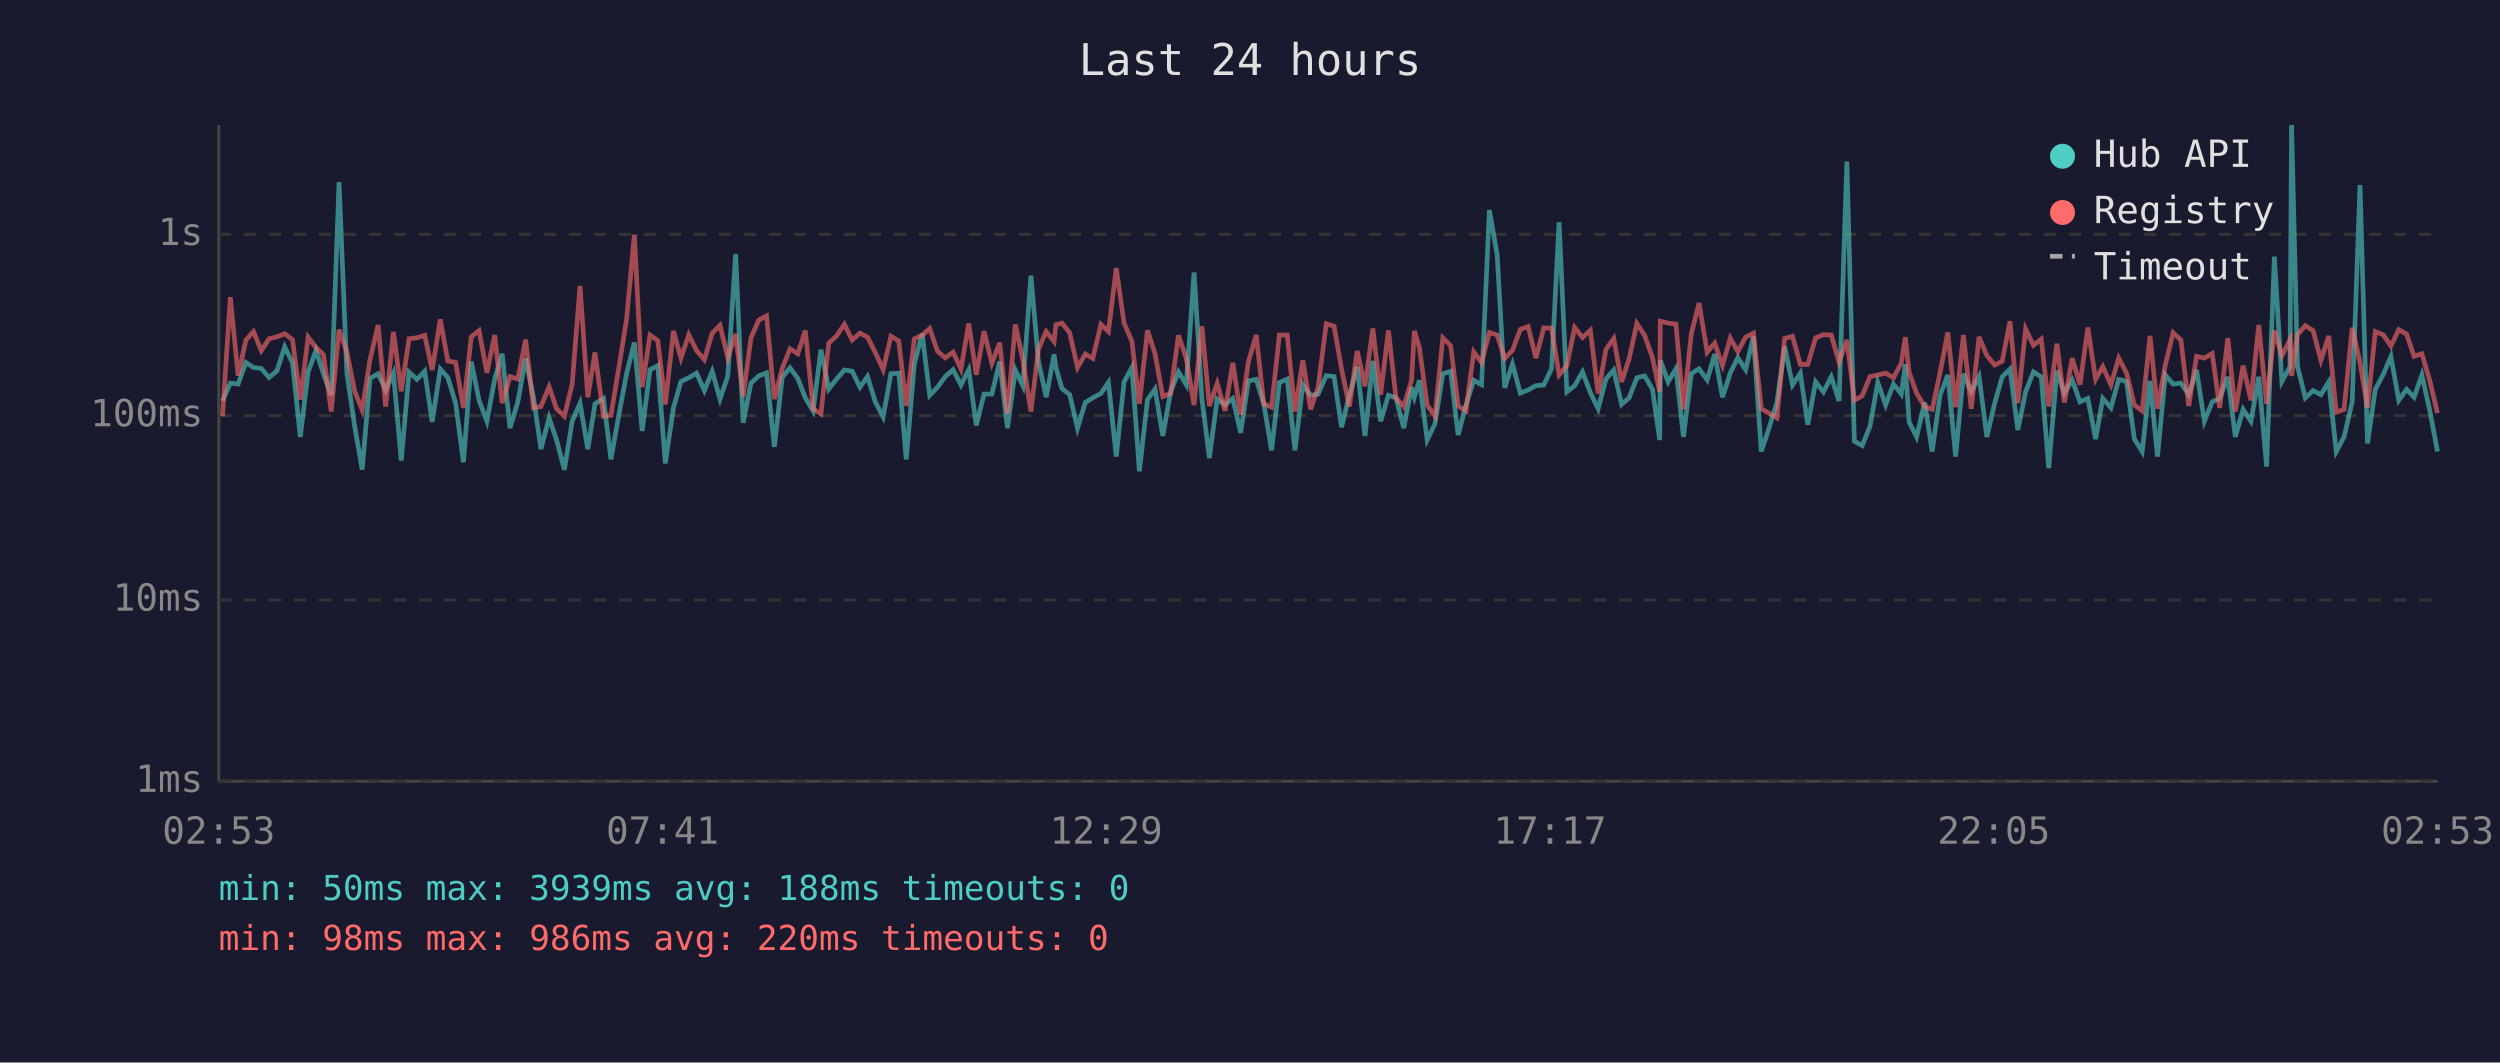
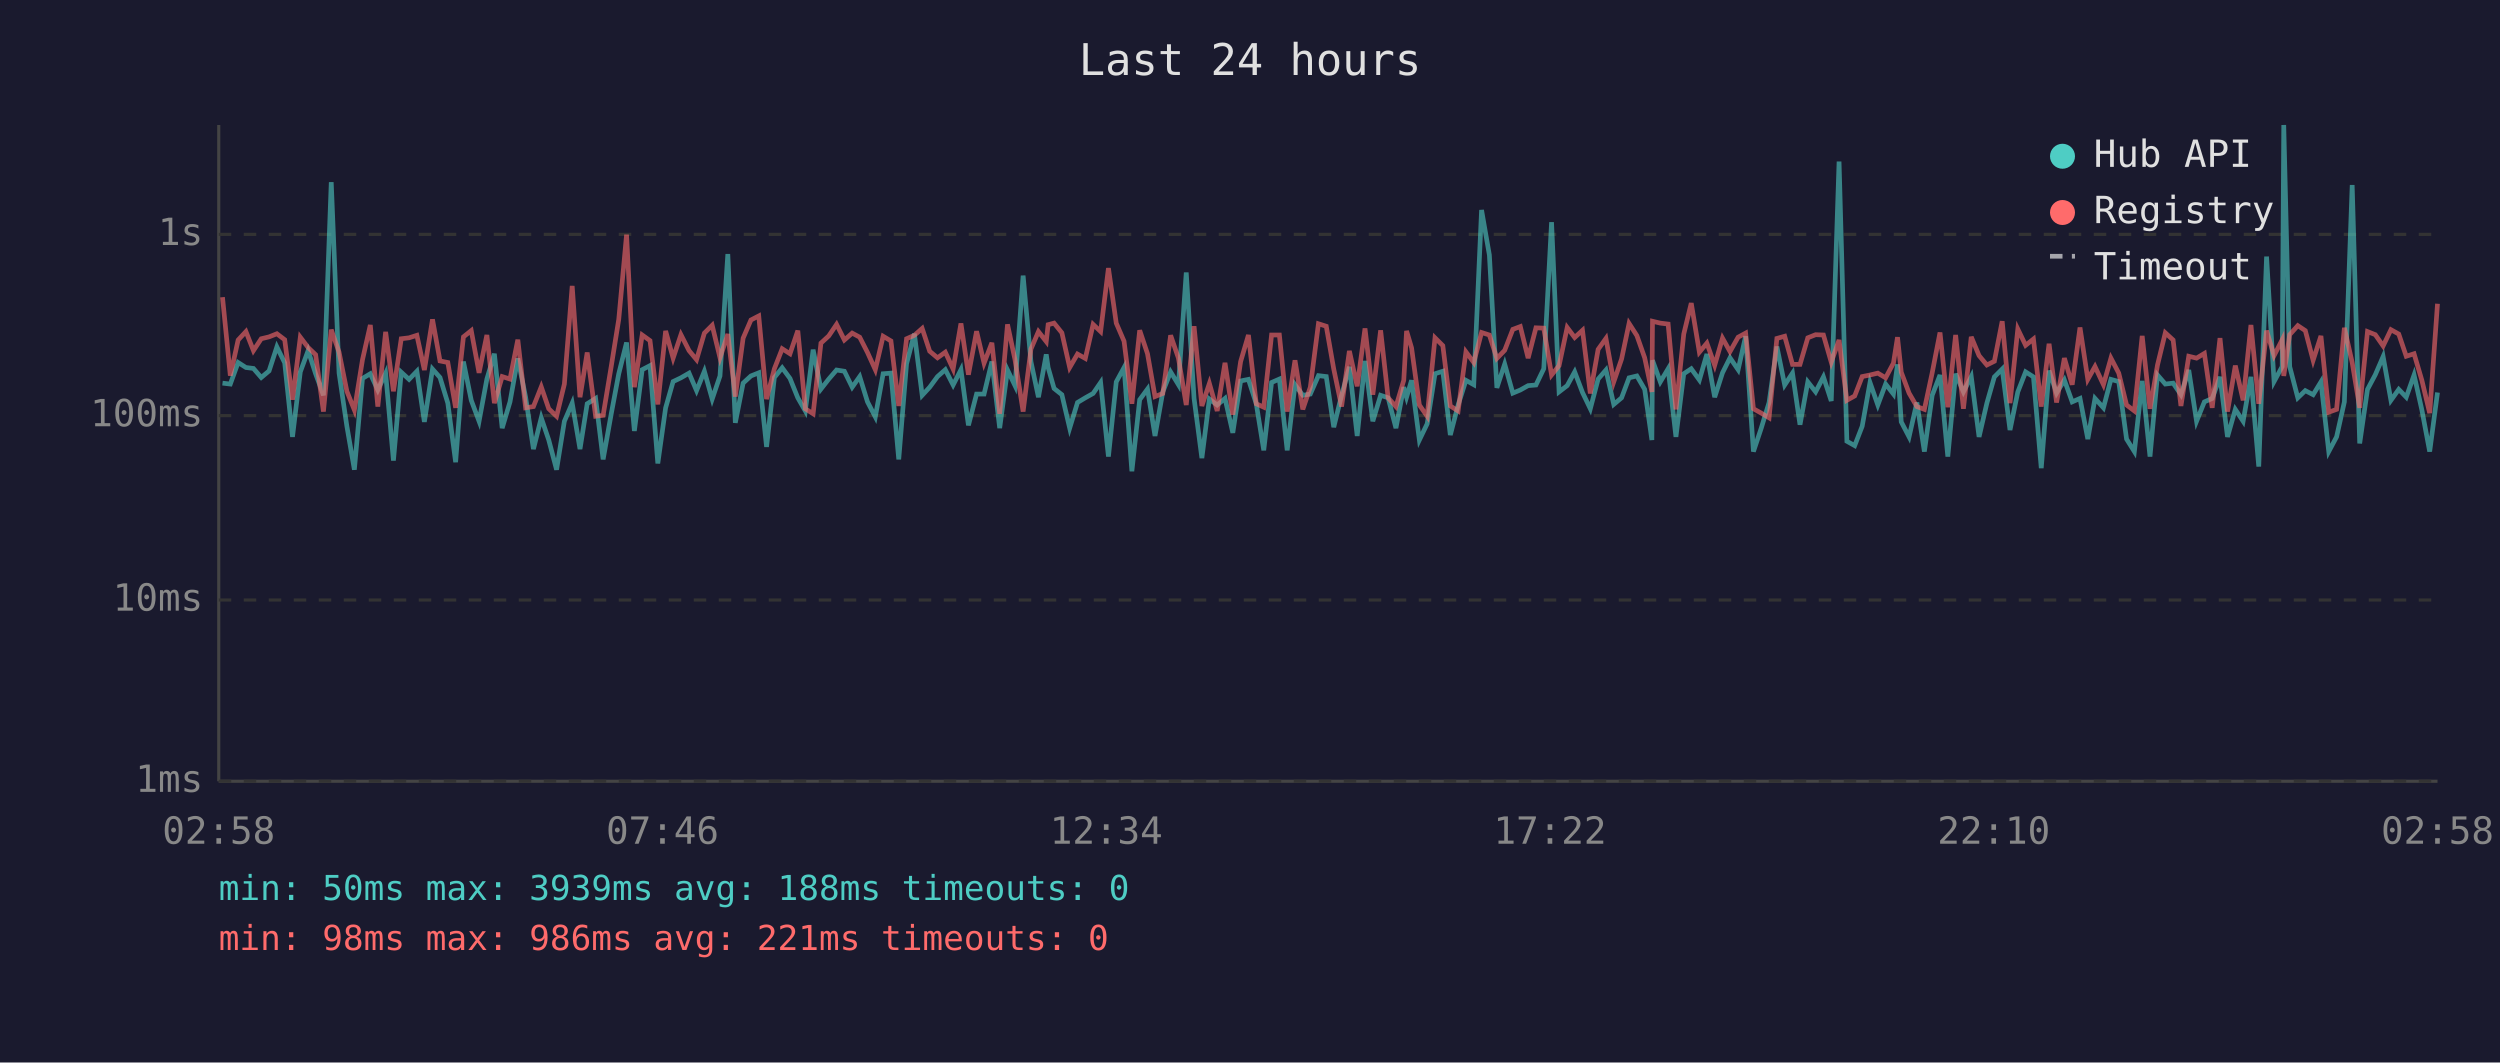
<svg xmlns="http://www.w3.org/2000/svg" viewBox="0 0 800 340" font-family="monospace" font-size="12">
  <rect width="800" height="340" fill="#1a1a2e" />
  <text x="400" y="24" fill="#e0e0e0" font-size="14" text-anchor="middle">Last 24 hours</text>
  <line x1="70" y1="40" x2="70" y2="250" stroke="#444" stroke-width="1" />
  <line x1="70" y1="250" x2="780" y2="250" stroke="#444" stroke-width="1" />
  <line x1="70" y1="250" x2="780" y2="250" stroke="#333" stroke-width="1" stroke-dasharray="4" />
  <text x="65" y="250" fill="#888" text-anchor="end" dominant-baseline="middle">1ms</text>
  <line x1="70" y1="192" x2="780" y2="192" stroke="#333" stroke-width="1" stroke-dasharray="4" />
  <text x="65" y="192" fill="#888" text-anchor="end" dominant-baseline="middle">10ms</text>
  <line x1="70" y1="133" x2="780" y2="133" stroke="#333" stroke-width="1" stroke-dasharray="4" />
  <text x="65" y="133" fill="#888" text-anchor="end" dominant-baseline="middle">100ms</text>
  <line x1="70" y1="75" x2="780" y2="75" stroke="#333" stroke-width="1" stroke-dasharray="4" />
  <text x="65" y="75" fill="#888" text-anchor="end" dominant-baseline="middle">1s</text>
-   <text x="70" y="270" fill="#888" text-anchor="middle">02:53</text>
-   <text x="212" y="270" fill="#888" text-anchor="middle">07:41</text>
-   <text x="354" y="270" fill="#888" text-anchor="middle">12:29</text>
-   <text x="496" y="270" fill="#888" text-anchor="middle">17:17</text>
-   <text x="638" y="270" fill="#888" text-anchor="middle">22:05</text>
-   <text x="780" y="270" fill="#888" text-anchor="middle">02:53</text>
-   <polyline points="71.2,128.3 73.7,122.6 76.2,122.9 78.7,116.0 81.1,117.6 83.6,117.9 86.1,120.8 88.6,118.7 91.1,111.0 93.6,116.1 96.1,139.8 98.6,119.0 101.1,112.2 103.5,119.6 106.0,126.5 108.5,58.3 111.0,119.4 113.5,136.4 115.9,150.3 118.4,121.1 121.0,119.6 123.4,124.8 125.9,119.4 128.4,147.4 130.9,119.1 133.4,121.4 135.9,118.8 138.3,135.0 140.9,118.1 143.3,120.8 145.8,129.0 148.3,147.9 150.8,115.7 153.3,128.1 155.8,134.8 158.3,121.3 160.7,113.2 163.2,137.0 165.7,128.6 168.2,114.7 170.7,127.1 173.1,143.7 175.7,133.7 178.1,140.8 180.6,150.3 183.1,134.8 185.6,129.0 188.1,143.7 190.4,129.2 193.1,127.5 195.5,147.0 198.1,132.4 200.5,119.6 203.0,109.6 205.5,137.9 208.0,118.3 210.5,117.0 212.9,148.3 215.5,130.5 217.9,122.1 220.4,120.9 222.9,119.4 225.4,125.0 227.9,118.8 230.4,127.7 232.9,120.3 235.4,81.3 237.8,135.3 240.3,122.6 242.8,120.3 245.3,119.3 247.8,143.0 250.3,120.8 252.8,117.7 255.3,121.1 257.7,127.3 260.2,131.5 262.7,111.9 265.2,124.5 267.7,121.3 270.2,118.4 272.7,118.8 275.2,123.9 277.6,120.5 280.1,128.6 282.6,133.4 285.1,119.6 287.6,119.4 290.0,147.0 292.6,116.4 295.1,106.8 297.5,126.5 300.0,123.9 302.5,120.5 305.0,118.3 307.5,123.2 310.0,118.3 312.4,136.1 314.9,126.1 317.4,126.1 319.9,115.7 322.4,137.0 324.9,118.4 327.3,123.4 329.9,88.2 332.3,115.7 334.8,127.1 337.3,113.4 337.9,117.6 339.8,124.3 342.3,126.3 344.8,137.0 347.3,128.8 349.7,127.3 352.3,125.9 354.7,122.4 357.2,146.1 359.7,122.2 362.2,117.6 364.6,150.8 367.2,127.9 369.6,124.5 372.1,139.5 374.6,125.4 377.1,119.0 379.6,123.1 382.1,87.2 384.6,127.5 387.0,146.6 389.5,127.7 392.0,129.6 394.5,127.5 397.0,138.5 399.5,121.9 402.0,121.4 404.4,129.2 406.9,144.1 409.4,122.4 411.9,121.3 414.4,144.1 416.9,123.1 419.4,126.5 421.8,126.1 424.4,120.2 426.9,120.5 429.3,136.7 431.8,126.5 434.3,117.4 436.8,139.5 439.3,115.5 441.8,134.8 444.3,126.5 446.7,127.3 449.2,137.0 451.7,123.9 452.6,127.1 454.2,121.7 456.7,140.8 459.2,135.6 461.7,119.6 464.2,118.8 466.6,139.2 469.1,129.6 471.6,121.7 474.1,123.1 476.6,67.2 479.1,81.6 481.5,124.1 484.0,116.5 486.5,125.8 489.0,124.8 491.5,123.4 494.0,123.2 496.5,118.0 498.9,71.1 501.4,125.4 503.9,123.4 506.4,119.0 508.9,125.6 511.4,130.8 513.9,121.3 516.4,118.4 518.9,129.4 521.3,127.3 523.8,120.9 526.3,120.3 528.8,124.6 531.1,140.8 531.3,115.3 533.8,122.2 536.3,118.0 538.7,139.8 541.2,119.6 543.7,118.0 546.3,121.6 548.7,113.3 551.2,127.1 553.7,119.3 556.1,114.5 558.6,118.3 561.1,107.6 563.6,144.5 566.1,137.0 568.6,128.8 571.1,110.9 573.6,123.2 576.1,119.4 578.5,135.9 581.0,122.2 583.5,125.4 586.0,120.6 588.5,128.3 591.0,51.7 593.4,141.2 595.9,142.6 598.4,136.4 600.9,122.4 603.4,129.6 605.9,122.9 608.4,126.1 609.7,116.6 610.9,135.0 613.3,139.8 615.9,128.8 618.3,144.5 620.8,126.5 623.3,120.0 625.8,146.1 628.3,119.6 630.8,125.4 633.3,120.5 635.8,139.8 638.3,129.0 640.7,120.6 643.2,118.1 645.7,137.6 648.2,125.4 650.7,119.0 653.2,120.6 655.6,149.8 658.2,118.6 660.6,125.8 663.1,121.6 665.6,128.6 668.1,127.5 670.6,140.5 672.9,127.5 675.5,130.5 678.0,121.4 680.5,122.1 683.0,140.5 685.5,144.5 688.0,121.9 690.4,146.1 692.9,120.0 695.4,122.9 697.9,122.6 700.4,126.3 702.9,118.4 705.4,134.8 707.9,128.6 710.3,127.5 712.9,120.6 715.3,139.8 717.8,131.0 720.3,134.8 722.8,120.6 725.3,149.3 727.8,82.1 730.2,122.1 732.8,117.3 733.3,40.0 735.2,117.3 737.7,127.3 740.2,125.0 742.7,126.3 745.2,122.2 747.6,144.5 750.1,139.8 752.7,128.6 755.2,59.2 757.6,141.9 760.1,124.6 762.6,119.9 765.1,114.1 767.6,128.1 770.1,124.6 772.5,127.1 775.0,120.0 777.5,131.2 780.0,144.5" fill="none" stroke="#4ecdc4" stroke-width="1.5" opacity="0.6" />
-   <polyline points="71.2,133.2 73.7,95.1 76.2,120.2 78.7,108.8 81.1,106.1 83.6,112.2 86.1,108.4 88.6,107.8 91.1,106.8 93.6,108.7 96.1,127.9 98.6,107.9 101.1,111.2 103.5,113.5 106.0,131.7 108.5,105.5 111.0,112.7 113.5,125.2 115.9,131.2 118.4,115.1 121.0,104.0 123.4,130.1 125.9,106.2 128.4,125.2 130.9,108.4 133.4,108.1 135.9,107.3 138.3,118.4 140.9,102.2 143.3,115.5 145.8,116.0 148.3,130.5 150.8,107.8 153.3,105.8 155.8,119.3 158.3,107.2 160.7,129.0 163.2,120.5 165.7,121.3 168.2,108.7 170.7,130.5 173.1,130.1 175.7,123.8 178.1,130.8 180.6,133.2 183.1,122.9 185.6,91.5 188.1,127.1 190.4,112.8 193.1,133.2 195.5,132.9 198.1,117.2 200.5,102.2 203.0,75.1 205.5,123.9 208.0,107.2 210.5,109.0 212.9,129.4 215.5,105.9 217.9,114.6 220.4,107.1 222.9,112.2 225.4,115.1 227.9,106.6 230.4,104.1 232.9,114.5 235.4,106.9 237.8,126.9 240.3,108.2 242.8,102.4 245.3,101.1 247.8,127.7 250.3,118.0 252.8,111.6 255.3,113.2 257.7,105.8 260.2,130.8 262.7,132.4 265.2,109.8 267.7,107.5 270.2,103.8 272.7,108.8 275.2,106.6 277.6,107.9 280.1,112.8 282.6,118.3 285.1,107.6 287.6,109.1 290.0,129.9 292.6,108.4 295.1,107.3 297.5,105.1 300.0,112.4 302.5,114.5 305.0,112.7 307.5,118.1 310.0,103.5 312.4,119.9 314.9,106.0 317.4,116.2 319.9,109.7 322.4,132.4 324.9,103.8 327.3,115.1 329.9,131.7 332.3,111.7 334.8,106.1 337.3,109.3 337.9,103.9 339.8,103.4 342.3,106.5 344.8,117.6 347.3,113.3 349.7,114.7 352.3,103.8 354.7,106.1 357.2,85.8 359.7,103.4 362.2,109.2 364.6,129.2 367.2,105.7 369.6,113.2 372.1,126.9 374.6,125.9 377.1,107.3 379.6,114.6 382.1,129.6 384.6,104.4 387.0,129.9 389.5,122.7 392.0,131.5 394.5,116.1 397.0,132.7 399.5,115.7 402.0,107.2 404.4,129.2 406.9,130.3 409.4,107.2 411.9,107.2 414.4,131.7 416.9,115.3 419.4,131.0 421.8,123.9 424.4,103.6 426.9,104.4 429.3,118.1 431.8,130.1 434.3,112.3 436.8,123.6 439.3,105.1 441.8,126.3 444.3,105.7 446.7,127.3 449.2,130.1 451.7,121.7 452.6,105.9 454.2,111.3 456.7,129.6 459.2,133.2 461.7,108.1 464.2,110.6 466.6,129.9 469.1,131.5 471.6,112.6 474.1,116.0 476.6,106.4 479.1,107.2 481.5,114.7 484.0,112.1 486.5,105.4 489.0,104.5 491.5,114.6 494.0,104.9 496.5,105.0 498.9,120.0 501.4,117.0 503.9,104.8 506.4,108.0 508.9,105.7 511.4,125.9 513.9,111.8 516.4,108.3 518.9,122.2 521.3,114.9 523.8,103.5 526.3,107.4 528.8,114.5 531.1,125.4 531.3,102.8 533.8,103.4 536.3,103.7 538.7,131.0 541.2,106.9 543.7,97.0 546.3,112.7 548.7,109.8 551.2,116.9 553.7,108.2 556.1,112.5 558.6,107.9 561.1,106.6 563.6,130.8 566.1,132.2 568.6,133.7 571.1,108.3 573.6,107.6 576.1,116.6 578.5,116.6 581.0,108.1 583.5,107.1 586.0,107.2 588.5,115.9 591.0,108.8 593.4,128.1 595.9,126.7 598.4,120.5 600.9,120.0 603.4,119.4 605.9,120.9 608.4,116.2 609.7,107.9 610.9,119.1 613.3,125.8 615.9,130.1 618.3,131.0 620.8,119.3 623.3,106.4 625.8,130.3 628.3,107.2 630.8,130.8 633.3,107.8 635.8,113.8 638.3,116.8 640.7,115.6 643.2,102.8 645.7,129.0 648.2,105.3 650.7,110.5 653.2,108.5 655.6,130.1 658.2,110.0 660.6,128.8 663.1,114.6 665.6,123.1 668.1,104.8 670.6,121.4 672.9,117.3 675.5,123.1 678.0,114.6 680.5,119.4 683.0,129.6 685.5,131.5 688.0,107.5 690.4,130.8 692.9,116.8 695.4,106.5 697.9,108.8 700.4,129.9 702.9,114.0 705.4,114.6 707.9,113.1 710.3,130.5 712.9,108.2 715.3,131.7 717.8,117.0 720.3,128.1 722.8,104.0 725.3,129.2 727.8,105.8 730.2,113.8 732.8,108.7 733.3,120.3 735.2,107.1 737.7,104.2 740.2,105.8 742.7,115.3 745.2,107.5 747.6,131.9 750.1,131.0 752.7,104.9 755.2,116.0 757.6,130.5 760.1,106.1 762.6,107.1 765.1,110.7 767.6,105.5 770.1,106.9 772.5,114.0 775.0,113.2 777.5,121.7 780.0,132.2" fill="none" stroke="#ff6b6b" stroke-width="1.5" opacity="0.6" />
+   <text x="70" y="270" fill="#888" text-anchor="middle">02:58</text>
+   <text x="212" y="270" fill="#888" text-anchor="middle">07:46</text>
+   <text x="354" y="270" fill="#888" text-anchor="middle">12:34</text>
+   <text x="496" y="270" fill="#888" text-anchor="middle">17:22</text>
+   <text x="638" y="270" fill="#888" text-anchor="middle">22:10</text>
+   <text x="780" y="270" fill="#888" text-anchor="middle">02:58</text>
+   <polyline points="71.2,122.6 73.7,122.9 76.2,116.0 78.7,117.6 81.1,117.9 83.6,120.8 86.1,118.7 88.6,111.0 91.1,116.1 93.6,139.8 96.1,119.0 98.6,112.2 101.0,119.6 103.5,126.5 106.0,58.3 108.5,119.4 111.0,136.4 113.4,150.3 116.0,121.1 118.5,119.6 120.9,124.8 123.4,119.4 125.9,147.4 128.4,119.1 130.9,121.4 133.4,118.8 135.8,135.0 138.4,118.1 140.8,120.8 143.3,129.0 145.8,147.9 148.3,115.7 150.8,128.1 153.3,134.8 155.8,121.3 158.2,113.2 160.7,137.0 163.2,128.6 165.7,114.7 168.2,127.1 170.7,143.7 173.2,133.7 175.6,140.8 178.1,150.3 180.6,134.8 183.1,129.0 185.6,143.7 187.9,129.2 190.6,127.5 193.0,147.0 195.6,132.4 198.0,119.6 200.5,109.6 203.0,137.9 205.5,118.3 208.0,117.0 210.5,148.3 213.0,130.5 215.4,122.1 217.9,120.9 220.5,119.4 222.9,125.0 225.4,118.8 227.9,127.7 230.4,120.3 232.9,81.3 235.3,135.3 237.8,122.6 240.3,120.3 242.8,119.3 245.3,143.0 247.8,120.8 250.3,117.7 252.8,121.1 255.3,127.3 257.7,131.5 260.2,111.9 262.7,124.5 265.2,121.3 267.7,118.4 270.2,118.8 272.7,123.9 275.1,120.5 277.6,128.6 280.1,133.4 282.6,119.6 285.1,119.4 287.6,147.0 290.1,116.4 292.6,106.8 295.1,126.5 297.5,123.9 300.0,120.5 302.5,118.3 305.0,123.2 307.5,118.3 309.9,136.1 312.5,126.1 314.9,126.1 317.4,115.7 319.9,137.0 322.4,118.4 324.8,123.4 327.4,88.2 329.9,115.7 332.3,127.1 334.8,113.4 335.4,117.6 337.3,124.3 339.8,126.3 342.3,137.0 344.8,128.8 347.3,127.3 349.8,125.9 352.2,122.4 354.7,146.1 357.2,122.2 359.7,117.6 362.2,150.8 364.7,127.9 367.2,124.5 369.6,139.5 372.1,125.4 374.6,119.0 377.1,123.1 379.6,87.2 382.1,127.5 384.6,146.6 387.0,127.7 389.5,129.6 392.0,127.5 394.5,138.5 397.0,121.9 399.5,121.4 402.0,129.2 404.4,144.1 406.9,122.4 409.4,121.3 411.9,144.1 414.4,123.1 416.9,126.5 419.3,126.1 421.9,120.2 424.4,120.5 426.8,136.7 429.3,126.5 431.8,117.4 434.3,139.5 436.8,115.5 439.3,134.8 441.8,126.5 444.2,127.3 446.7,137.0 449.2,123.9 450.1,127.1 451.7,121.7 454.2,140.8 456.7,135.6 459.2,119.6 461.7,118.8 464.1,139.2 466.6,129.6 469.1,121.7 471.6,123.1 474.1,67.2 476.6,81.6 479.0,124.1 481.5,116.5 484.1,125.8 486.5,124.8 489.0,123.4 491.5,123.2 494.0,118.0 496.5,71.1 498.9,125.4 501.5,123.4 503.9,119.0 506.4,125.6 508.9,130.8 511.4,121.3 513.9,118.4 516.4,129.4 518.9,127.3 521.3,120.9 523.8,120.3 526.3,124.6 528.6,140.8 528.8,115.3 531.3,122.2 533.8,118.0 536.3,139.8 538.8,119.6 541.2,118.0 543.8,121.6 546.2,113.3 548.7,127.1 551.2,119.3 553.6,114.5 556.2,118.3 558.6,107.6 561.1,144.5 563.6,137.0 566.1,128.8 568.6,110.9 571.1,123.2 573.6,119.4 576.0,135.9 578.5,122.2 581.0,125.4 583.5,120.6 586.0,128.3 588.5,51.7 591.0,141.2 593.5,142.6 595.9,136.4 598.4,122.4 600.9,129.6 603.4,122.9 605.9,126.1 607.2,116.6 608.4,135.0 610.9,139.8 613.4,128.8 615.8,144.5 618.3,126.5 620.8,120.0 623.3,146.1 625.8,119.6 628.3,125.4 630.8,120.5 633.3,139.8 635.8,129.0 638.2,120.6 640.7,118.1 643.2,137.6 645.7,125.4 648.2,119.0 650.7,120.6 653.2,149.8 655.7,118.6 658.1,125.8 660.6,121.6 663.1,128.6 665.6,127.5 668.1,140.5 670.4,127.5 673.1,130.5 675.5,121.4 678.0,122.1 680.5,140.5 683.0,144.5 685.5,121.9 688.0,146.1 690.4,120.0 692.9,122.9 695.4,122.6 697.9,126.3 700.4,118.4 702.9,134.8 705.4,128.6 707.9,127.5 710.4,120.6 712.8,139.8 715.3,131.0 717.8,134.8 720.3,120.6 722.8,149.3 725.3,82.1 727.7,122.1 730.3,117.3 730.8,40.0 732.7,117.3 735.3,127.3 737.7,125.0 740.2,126.3 742.7,122.2 745.2,144.5 747.7,139.8 750.2,128.6 752.7,59.2 755.1,141.9 757.6,124.6 760.1,119.9 762.6,114.1 765.1,128.1 767.6,124.6 770.0,127.1 772.5,120.0 775.0,131.2 777.5,144.5 780.0,125.6" fill="none" stroke="#4ecdc4" stroke-width="1.5" opacity="0.6" />
+   <polyline points="71.2,95.1 73.7,120.2 76.2,108.8 78.7,106.1 81.1,112.2 83.6,108.4 86.1,107.8 88.6,106.8 91.1,108.7 93.6,127.9 96.1,107.9 98.6,111.2 101.0,113.5 103.5,131.7 106.0,105.5 108.5,112.7 111.0,125.2 113.4,131.2 116.0,115.1 118.5,104.0 120.9,130.1 123.4,106.2 125.9,125.2 128.4,108.4 130.9,108.1 133.4,107.3 135.8,118.4 138.4,102.2 140.8,115.5 143.3,116.0 145.8,130.5 148.3,107.8 150.8,105.8 153.3,119.3 155.8,107.2 158.2,129.0 160.7,120.5 163.2,121.3 165.7,108.7 168.2,130.5 170.7,130.1 173.2,123.8 175.6,130.8 178.1,133.2 180.6,122.9 183.1,91.5 185.6,127.1 187.9,112.8 190.6,133.2 193.0,132.9 195.6,117.2 198.0,102.2 200.5,75.1 203.0,123.9 205.5,107.2 208.0,109.0 210.5,129.4 213.0,105.9 215.4,114.6 217.9,107.1 220.5,112.2 222.9,115.1 225.4,106.6 227.9,104.1 230.4,114.5 232.9,106.9 235.3,126.9 237.8,108.2 240.3,102.4 242.8,101.1 245.3,127.7 247.8,118.0 250.3,111.6 252.8,113.2 255.3,105.8 257.7,130.8 260.2,132.4 262.7,109.8 265.2,107.5 267.7,103.8 270.2,108.8 272.7,106.6 275.1,107.9 277.6,112.8 280.1,118.3 282.6,107.6 285.1,109.1 287.6,129.9 290.1,108.4 292.6,107.3 295.1,105.1 297.5,112.4 300.0,114.5 302.5,112.7 305.0,118.1 307.5,103.5 309.9,119.9 312.5,106.0 314.9,116.2 317.4,109.7 319.9,132.4 322.4,103.8 324.8,115.1 327.4,131.7 329.9,111.7 332.3,106.1 334.8,109.3 335.4,103.9 337.3,103.4 339.8,106.5 342.3,117.6 344.8,113.3 347.3,114.7 349.8,103.8 352.2,106.1 354.7,85.8 357.2,103.4 359.7,109.2 362.2,129.2 364.7,105.7 367.2,113.2 369.6,126.9 372.1,125.9 374.6,107.3 377.1,114.6 379.6,129.6 382.1,104.4 384.6,129.9 387.0,122.7 389.5,131.5 392.0,116.1 394.5,132.7 397.0,115.7 399.5,107.2 402.0,129.2 404.4,130.3 406.9,107.2 409.4,107.2 411.9,131.7 414.4,115.3 416.9,131.0 419.3,123.9 421.9,103.6 424.4,104.4 426.8,118.1 429.3,130.1 431.8,112.3 434.3,123.6 436.8,105.1 439.3,126.3 441.8,105.7 444.2,127.3 446.7,130.1 449.2,121.7 450.1,105.9 451.7,111.3 454.2,129.6 456.7,133.2 459.2,108.1 461.7,110.6 464.1,129.9 466.6,131.5 469.1,112.6 471.6,116.0 474.1,106.4 476.6,107.2 479.0,114.7 481.5,112.1 484.1,105.4 486.5,104.5 489.0,114.6 491.5,104.9 494.0,105.0 496.5,120.0 498.9,117.0 501.5,104.8 503.9,108.0 506.4,105.7 508.9,125.9 511.4,111.8 513.9,108.3 516.4,122.2 518.9,114.9 521.3,103.5 523.8,107.4 526.3,114.5 528.6,125.4 528.8,102.8 531.3,103.4 533.8,103.7 536.3,131.0 538.8,106.9 541.2,97.0 543.8,112.7 546.2,109.8 548.7,116.9 551.2,108.2 553.6,112.5 556.2,107.9 558.6,106.6 561.1,130.8 563.6,132.2 566.1,133.7 568.6,108.3 571.1,107.6 573.6,116.6 576.0,116.6 578.5,108.1 581.0,107.1 583.5,107.2 586.0,115.9 588.5,108.8 591.0,128.1 593.5,126.7 595.9,120.5 598.4,120.0 600.9,119.4 603.4,120.9 605.9,116.2 607.2,107.9 608.4,119.1 610.9,125.8 613.4,130.1 615.8,131.0 618.3,119.3 620.8,106.4 623.3,130.3 625.8,107.2 628.3,130.8 630.8,107.8 633.3,113.8 635.8,116.8 638.2,115.6 640.7,102.8 643.2,129.0 645.7,105.3 648.2,110.5 650.7,108.5 653.2,130.1 655.7,110.0 658.1,128.8 660.6,114.6 663.1,123.1 665.6,104.8 668.1,121.4 670.4,117.3 673.1,123.1 675.5,114.6 678.0,119.4 680.5,129.6 683.0,131.5 685.5,107.5 688.0,130.8 690.4,116.8 692.9,106.5 695.4,108.8 697.9,129.9 700.4,114.0 702.9,114.6 705.4,113.1 707.9,130.5 710.4,108.2 712.8,131.7 715.3,117.0 717.8,128.1 720.3,104.0 722.8,129.2 725.3,105.8 727.7,113.8 730.3,108.7 730.8,120.3 732.7,107.1 735.3,104.2 737.7,105.8 740.2,115.3 742.7,107.5 745.2,131.9 747.7,131.0 750.2,104.9 752.7,116.0 755.1,130.5 757.6,106.1 760.1,107.1 762.6,110.7 765.1,105.5 767.6,106.9 770.0,114.0 772.5,113.2 775.0,121.7 777.5,132.2 780.0,97.2" fill="none" stroke="#ff6b6b" stroke-width="1.5" opacity="0.6" />
  <circle cx="660" cy="50" r="4" fill="#4ecdc4" />
  <text x="670" y="50" fill="#e0e0e0" dominant-baseline="middle">Hub API</text>
  <circle cx="660" cy="68" r="4" fill="#ff6b6b" />
  <text x="670" y="68" fill="#e0e0e0" dominant-baseline="middle">Registry</text>
  <line x1="656" y1="82" x2="664" y2="82" stroke="#e0e0e0" stroke-width="1.5" stroke-dasharray="4,3" opacity="0.7" />
  <text x="670" y="86" fill="#e0e0e0" dominant-baseline="middle">Timeout</text>
  <text x="70" y="288" fill="#4ecdc4" font-size="11">min: 50ms  max: 3939ms  avg: 188ms  timeouts: 0</text>
-   <text x="70" y="304" fill="#ff6b6b" font-size="11">min: 98ms  max: 986ms  avg: 220ms  timeouts: 0</text>
+   <text x="70" y="304" fill="#ff6b6b" font-size="11">min: 98ms  max: 986ms  avg: 221ms  timeouts: 0</text>
</svg>
